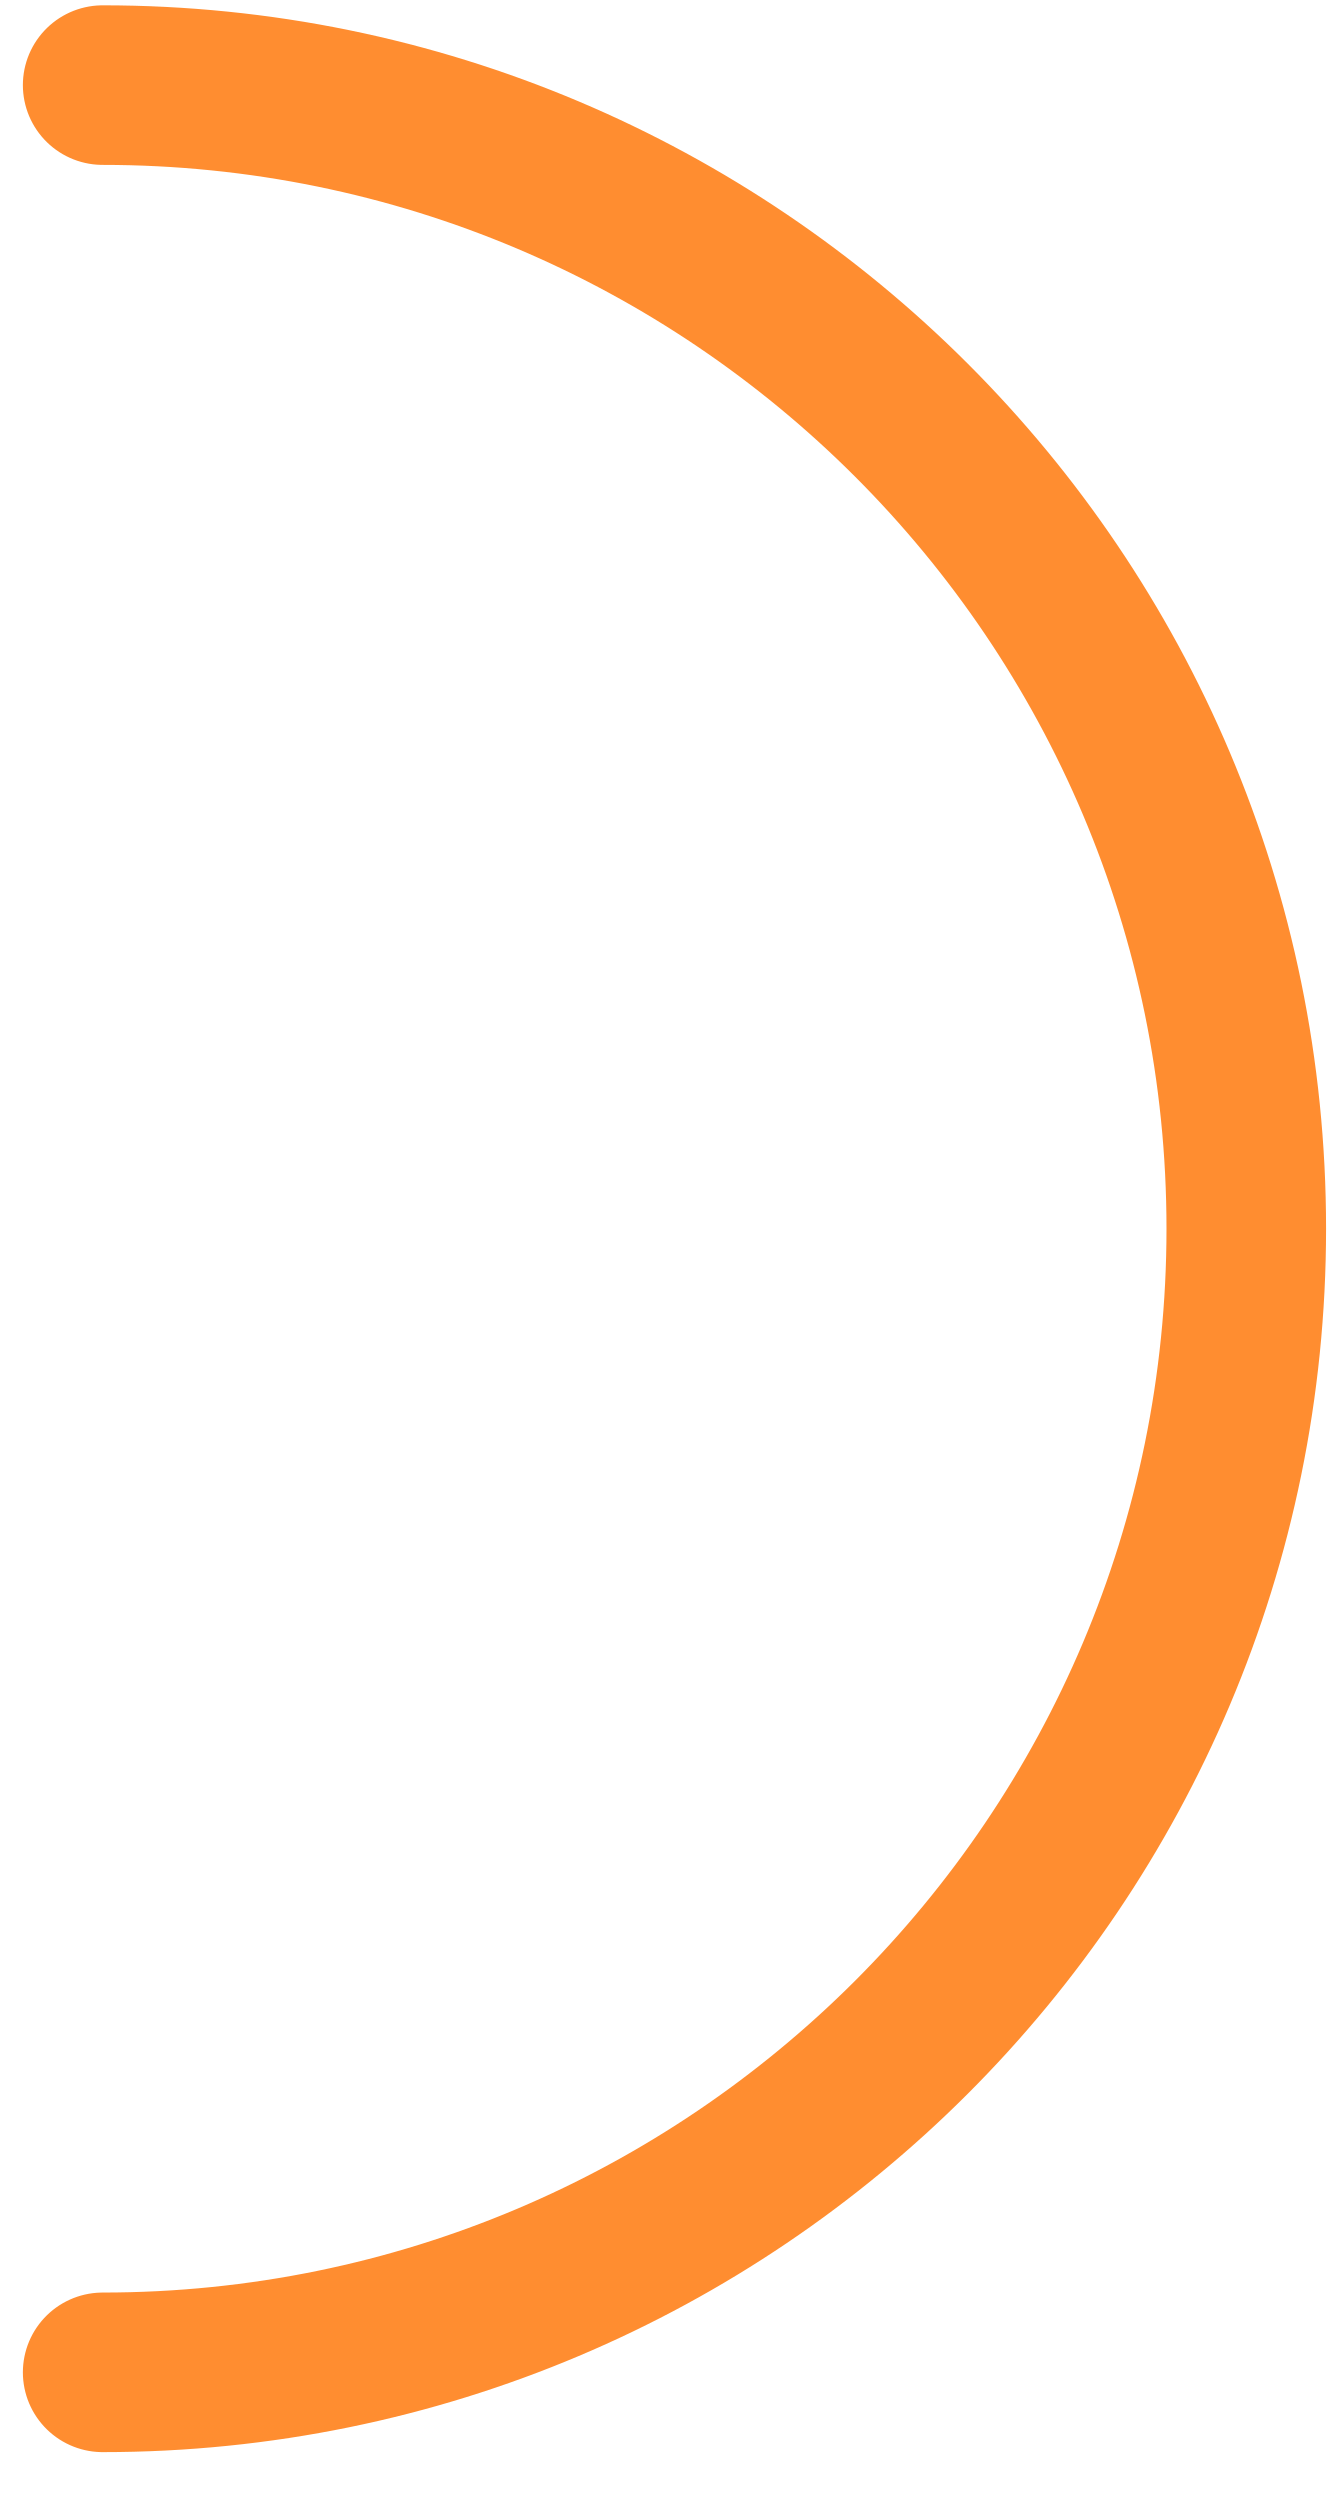
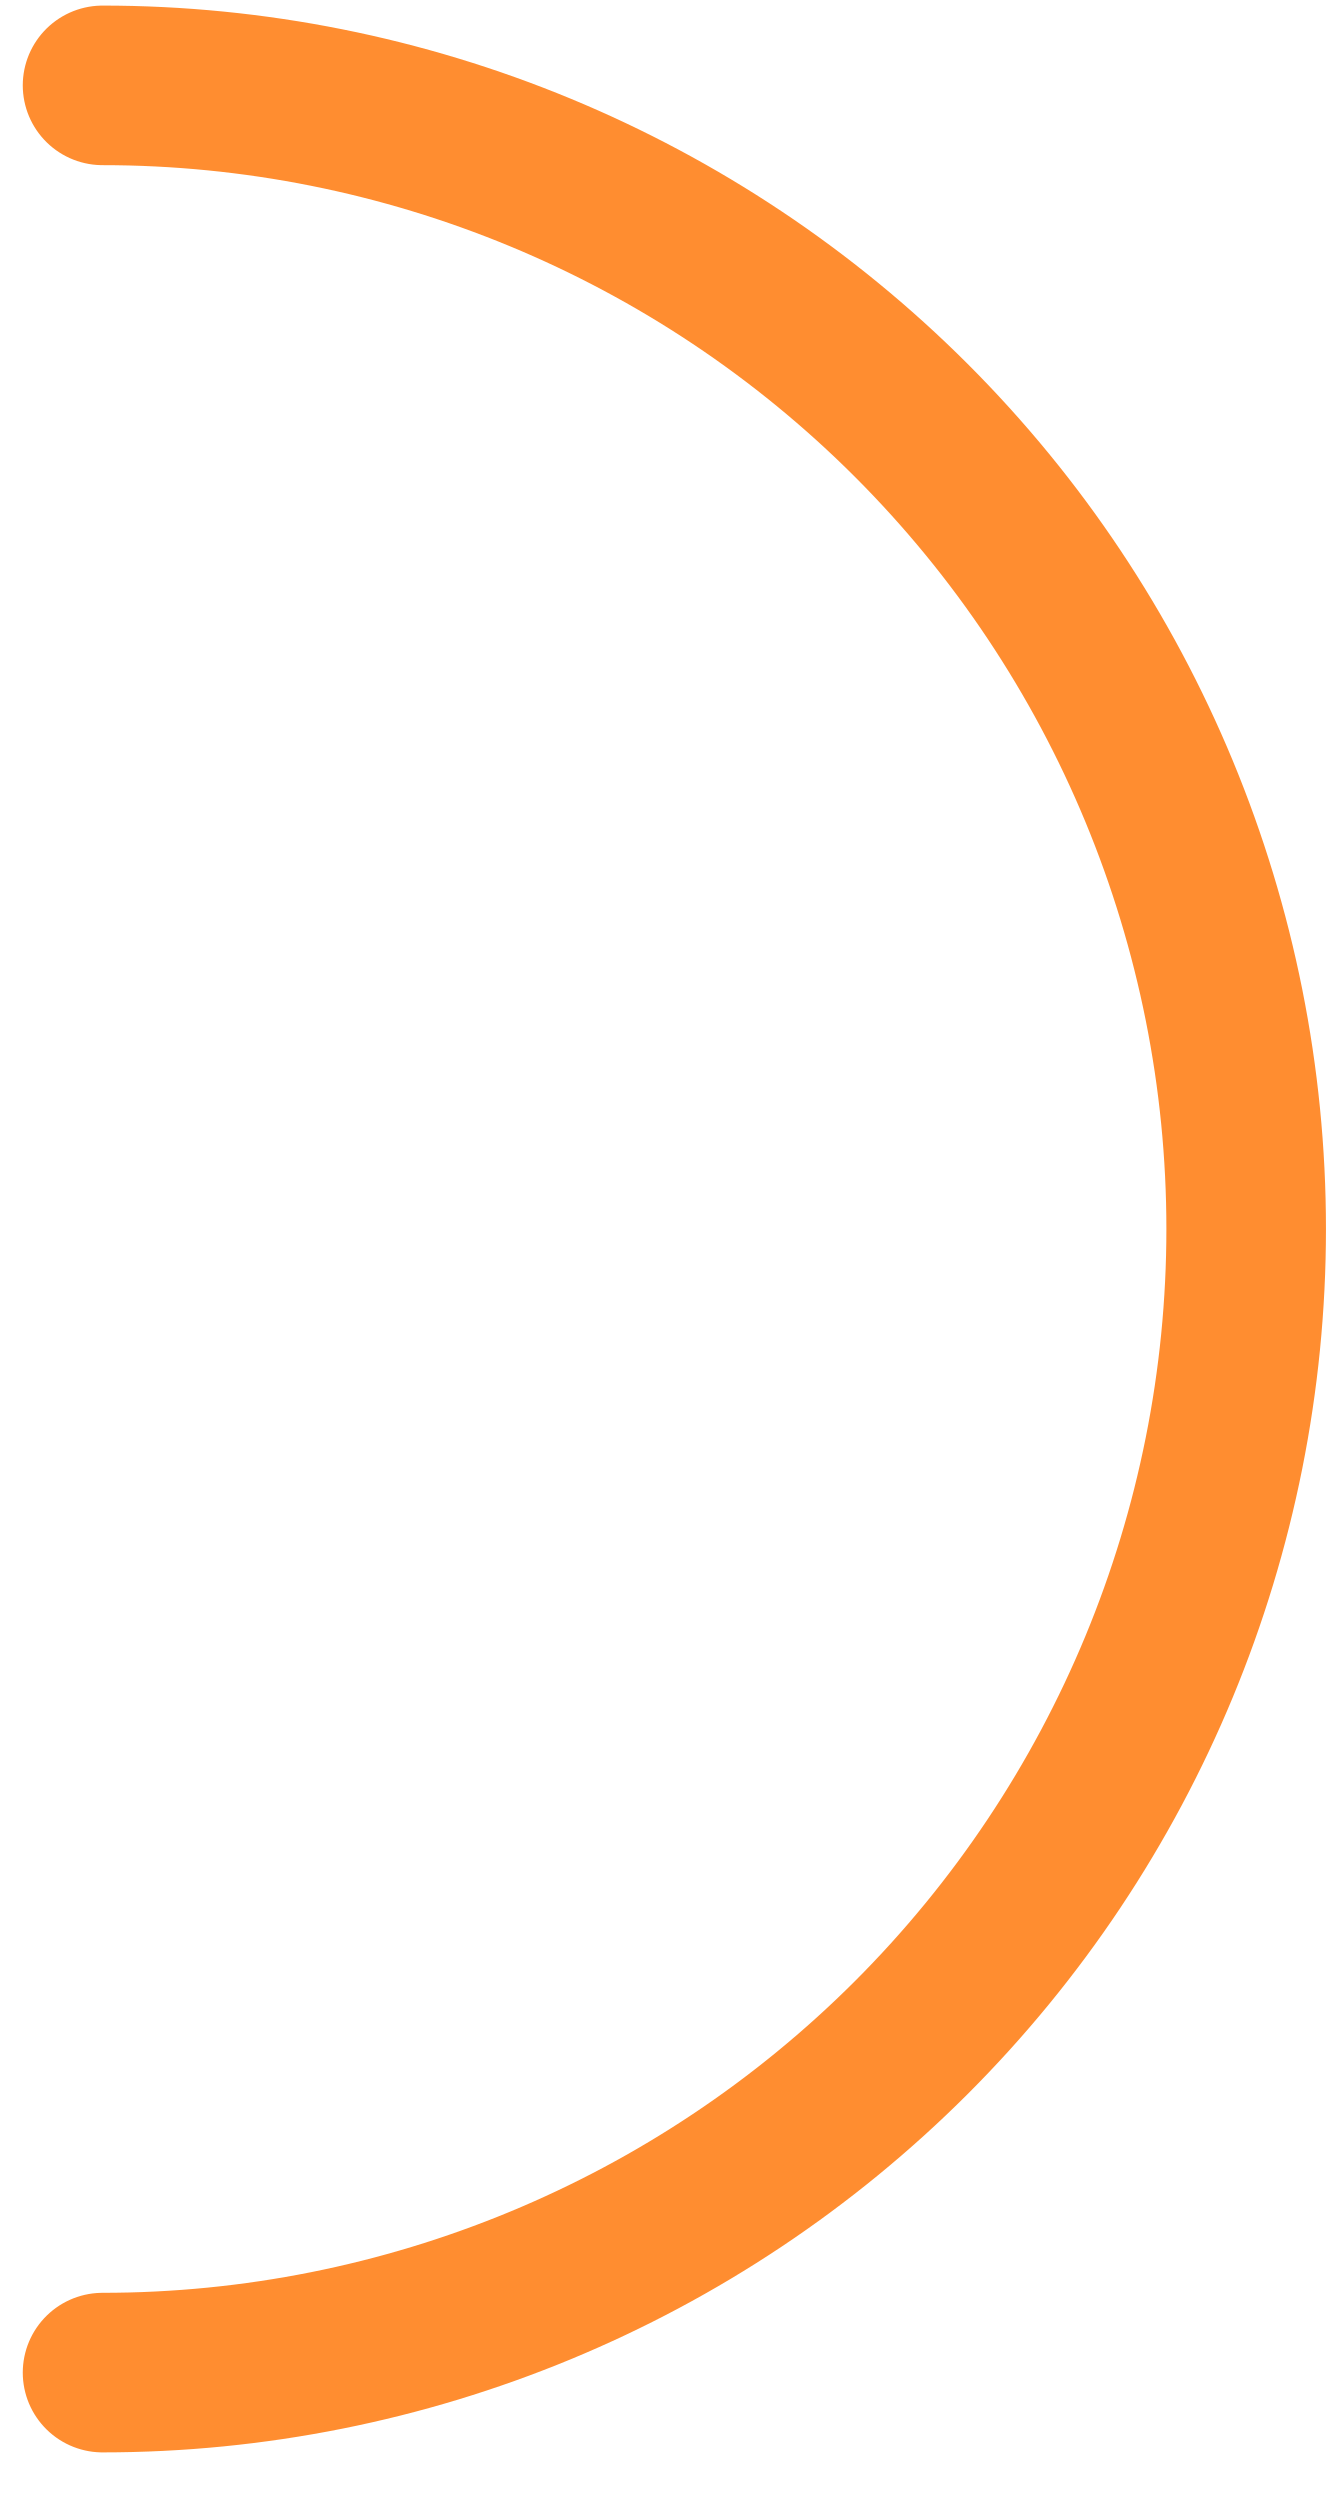
- <svg xmlns="http://www.w3.org/2000/svg" width="25" height="47" fill="none">
-   <path d="M1.93 1.6a21.5 21.5 0 110 43" stroke="#FF8D30" stroke-width="3" stroke-linecap="round" />
+ <svg xmlns="http://www.w3.org/2000/svg" width="25" height="47" viewBox="0 0 25 47" fill="none">
+   <path d="M1.928 1.605C7.63 1.605 13.099 3.87 17.131 7.902C21.163 11.934 23.428 17.403 23.428 23.105C23.428 28.807 21.163 34.276 17.131 38.308C13.099 42.34 7.63 44.605 1.928 44.605" stroke="#FF8D30" stroke-width="3" stroke-linecap="round" />
</svg>
